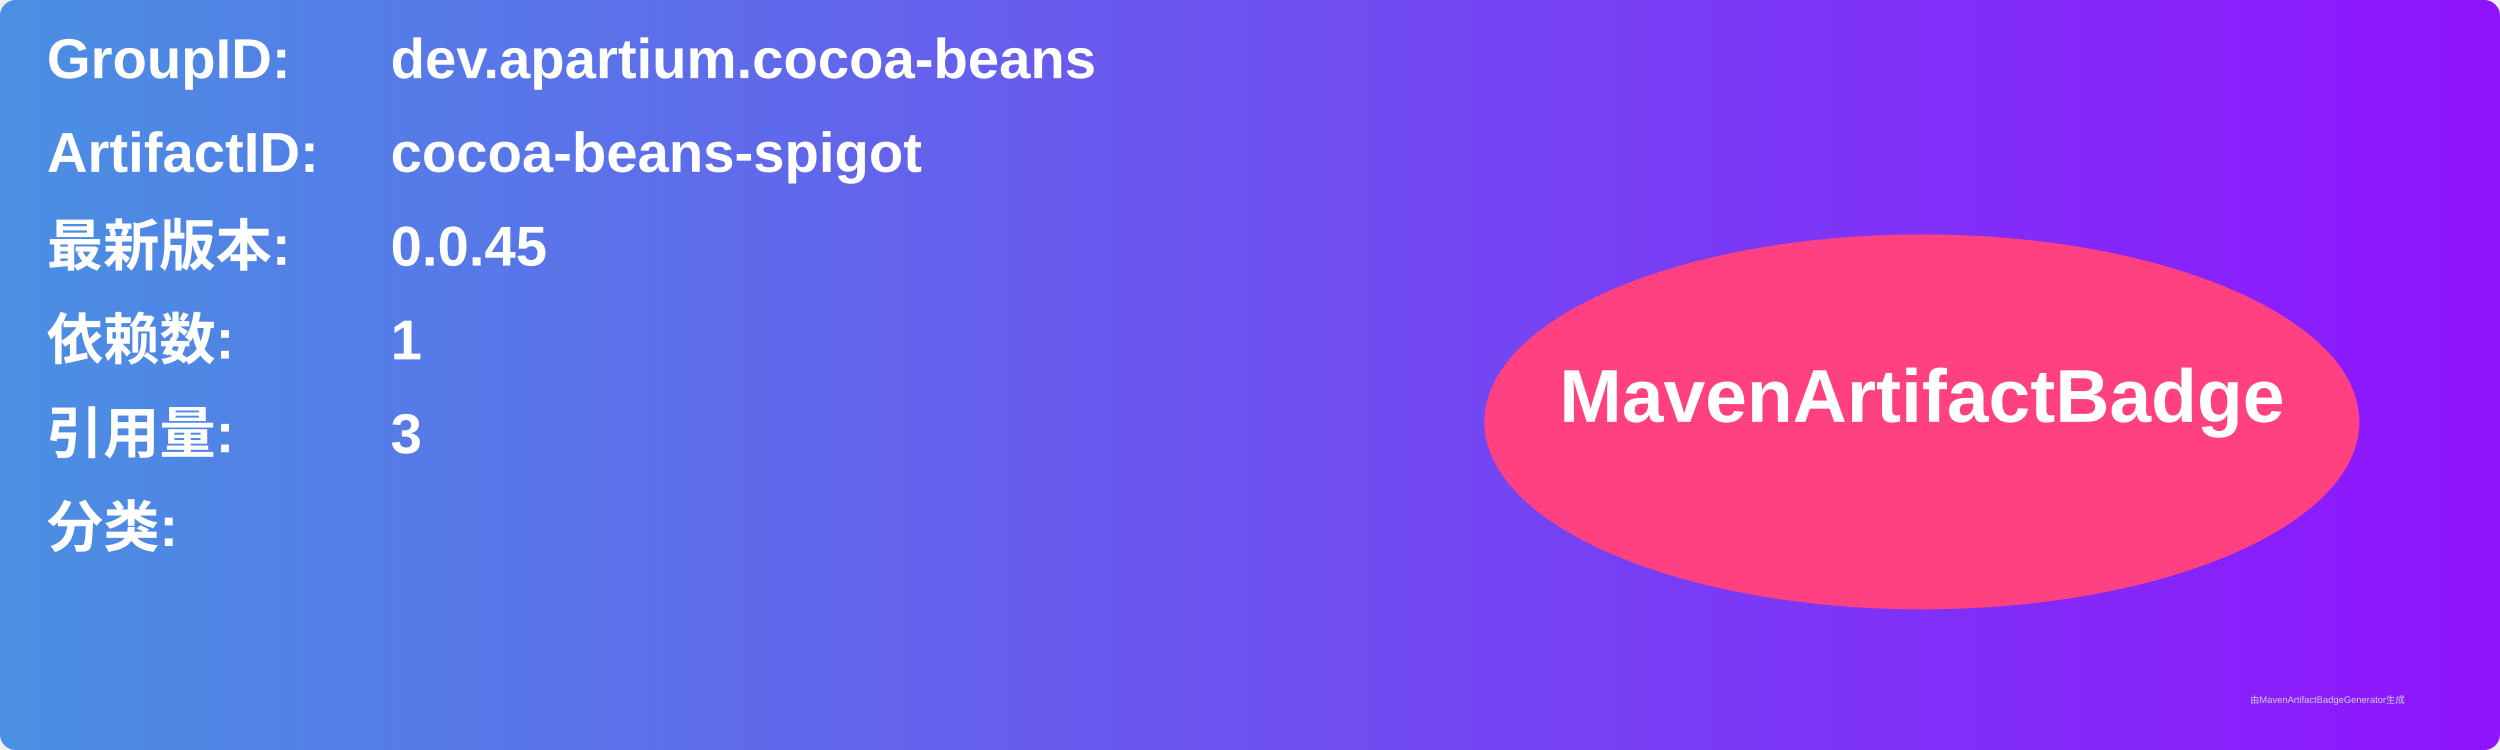
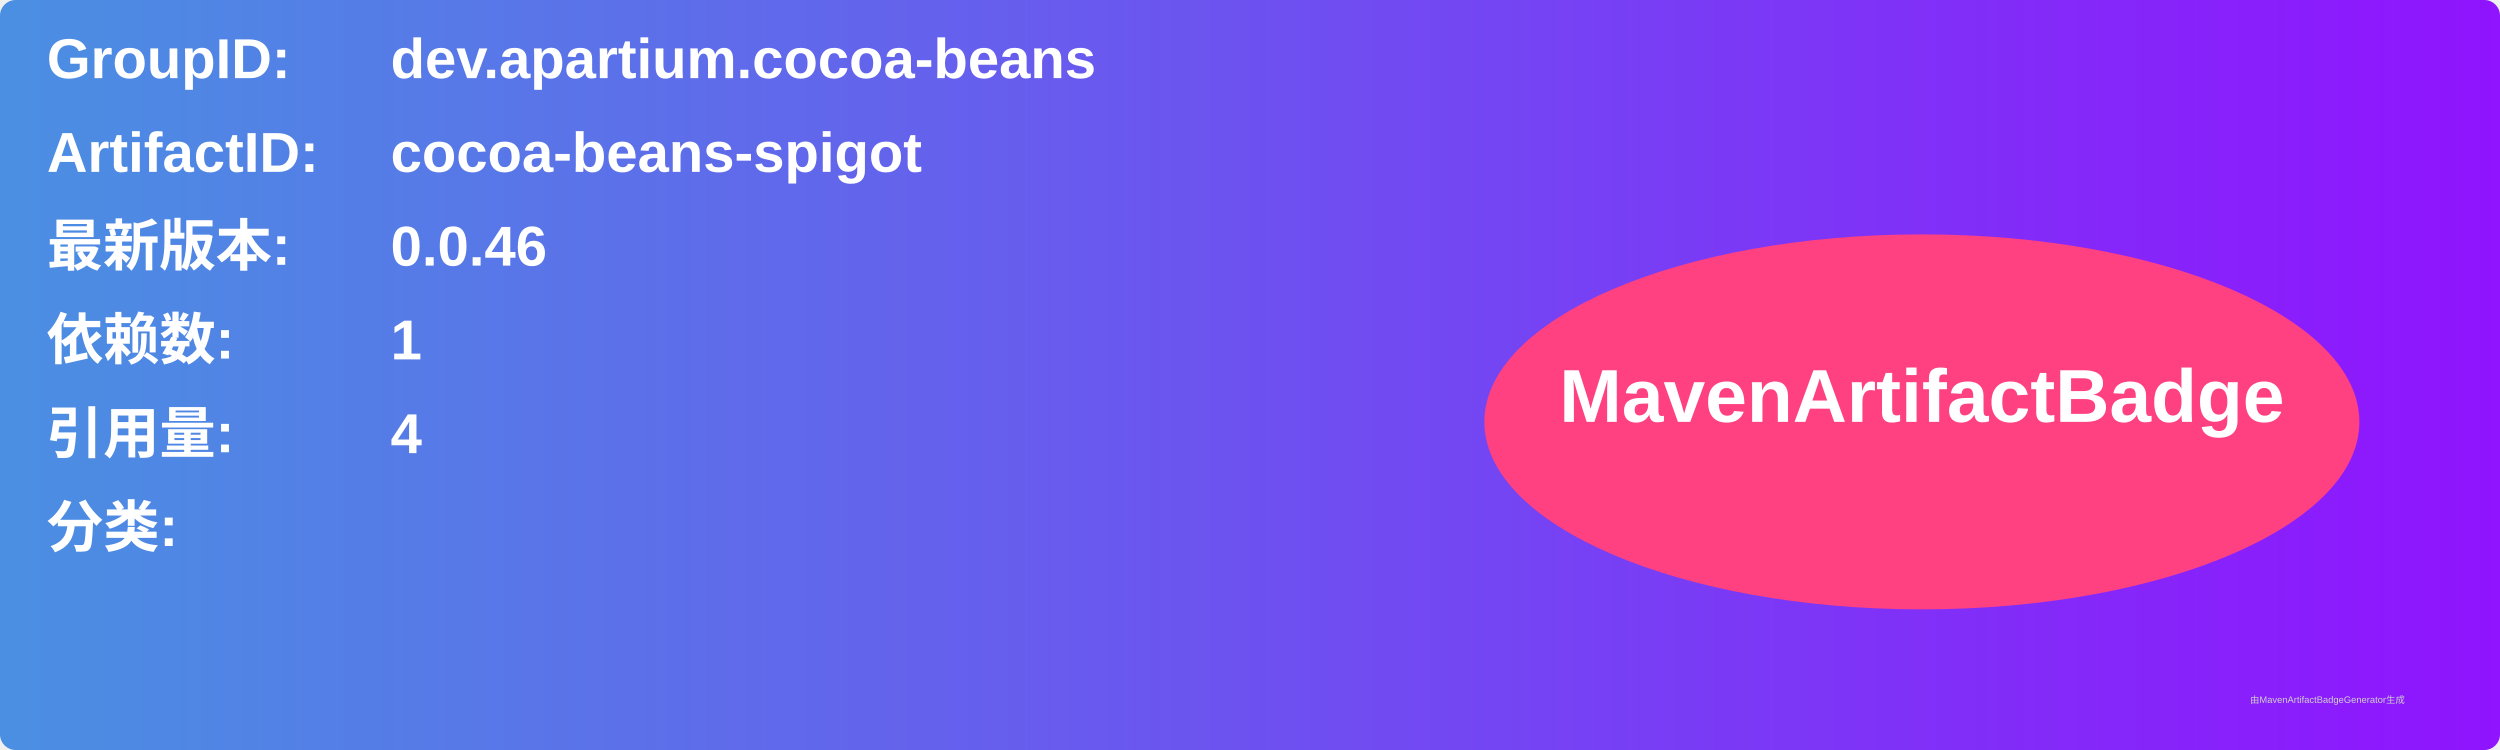
<svg xmlns="http://www.w3.org/2000/svg" width="800" height="240" viewBox="0 0 800 240">
  <linearGradient id="grad" x1="0%" y1="0%" x2="100%" y2="0%">
    <stop offset="0%" stop-color="#4a90e2" />
    <stop offset="100%" stop-color="#9013fe" />
  </linearGradient>
  <rect width="100%" height="100%" rx="5" ry="5" fill="url(#grad)" />
  <g transform="translate(15, 15)">
    <text x="0" y="10" font-family="Arial" font-size="18" fill="white" font-weight="bold" width="260">GroupID:</text>
    <text x="110" y="10" font-family="Arial" font-size="18" fill="white" font-weight="bold" width="460">dev.apartium.cocoa-beans</text>
    <text x="0" y="40" font-family="Arial" font-size="18" fill="white" font-weight="bold" width="260">ArtifactID:</text>
    <text x="110" y="40" font-family="Arial" font-size="18" fill="white" font-weight="bold" width="460">cocoa-beans-spigot</text>
    <text x="0" y="70" font-family="Arial" font-size="18" fill="white" font-weight="bold">最新版本:</text>
    <text x="110" y="70" font-family="Arial" font-size="18" fill="white" font-weight="bold">
-       <tspan font-weight="bold">0.0.45</tspan>
+       <tspan font-weight="bold">0.0.46</tspan>
    </text>
    <text x="0" y="100" font-family="Arial" font-size="18" fill="white" font-weight="bold">依赖数: </text>
    <text x="110" y="100" font-family="Arial" font-size="18" fill="white">
      <tspan font-weight="bold">1</tspan>
    </text>
    <text x="0" y="130" font-family="Arial" font-size="18" fill="white" font-weight="bold">引用量: </text>
    <text x="110" y="130" font-family="Arial" font-size="18" fill="white">
-       <tspan font-weight="bold">3</tspan>
+       <tspan font-weight="bold">4</tspan>
    </text>
    <text x="0" y="160" font-family="Arial" font-size="18" fill="white" font-weight="bold">分类:</text>
    <text x="10" y="190" font-family="Arial" font-size="10" fill="white">
      <tspan font-weight="bold" />
    </text>
    <ellipse cx="600" cy="120" rx="140" ry="60" fill="#ff4081" />
    <text x="600" y="120" text-anchor="middle" font-family="Arial" font-size="24" fill="white" font-weight="bold">MavenArtifactBadge</text>
  </g>
  <text x="720" y="225" font-family="Arial" font-size="3" fill="#d0d0d0">由MavenArtifactBadgeGenerator生成</text>
</svg>
